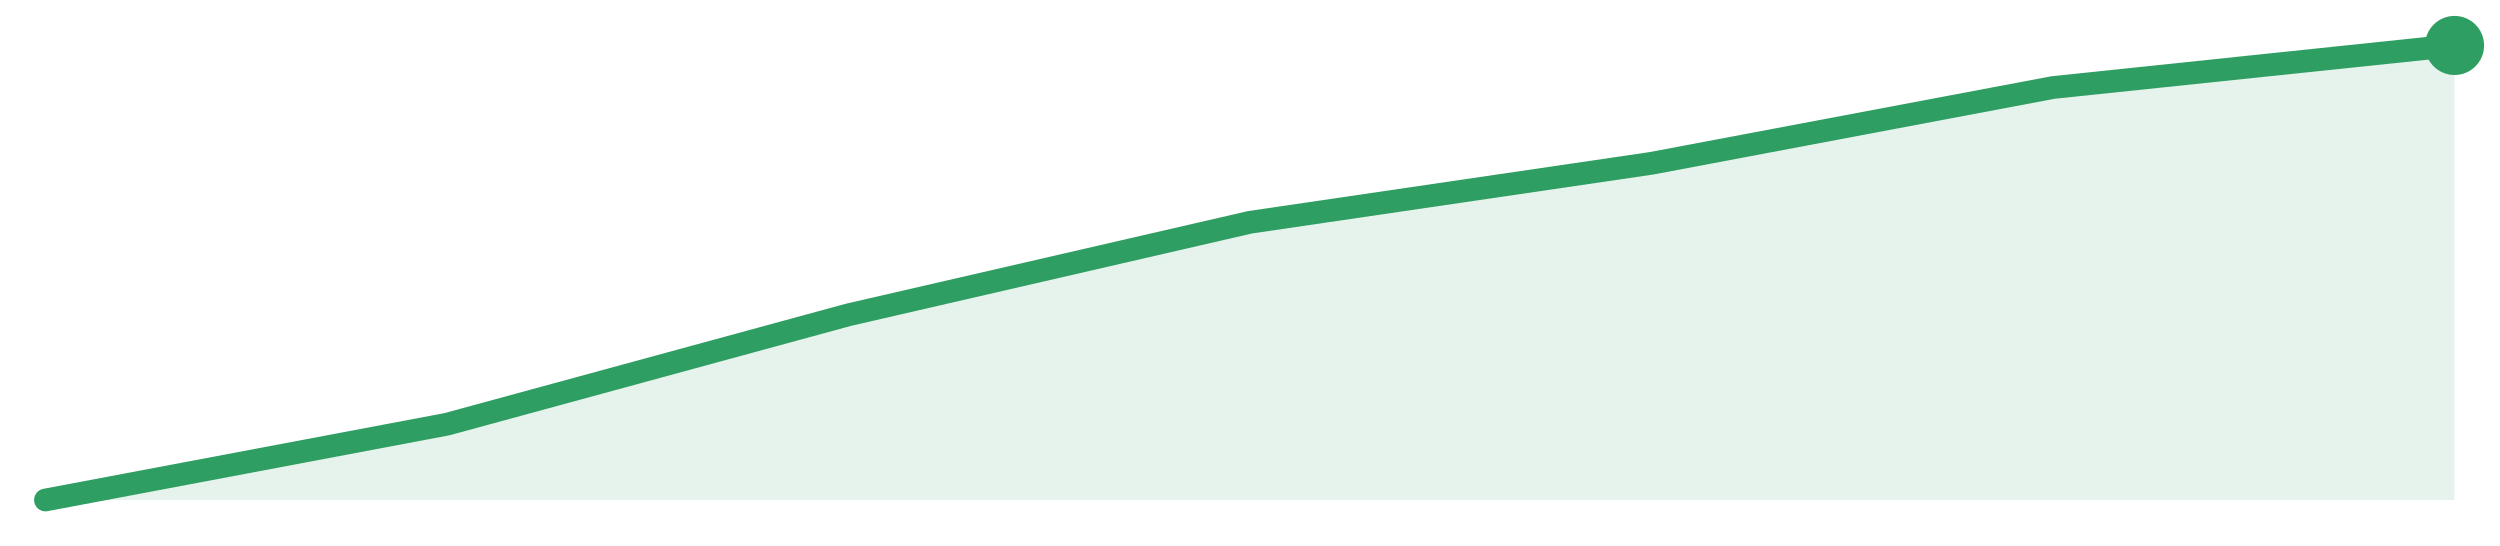
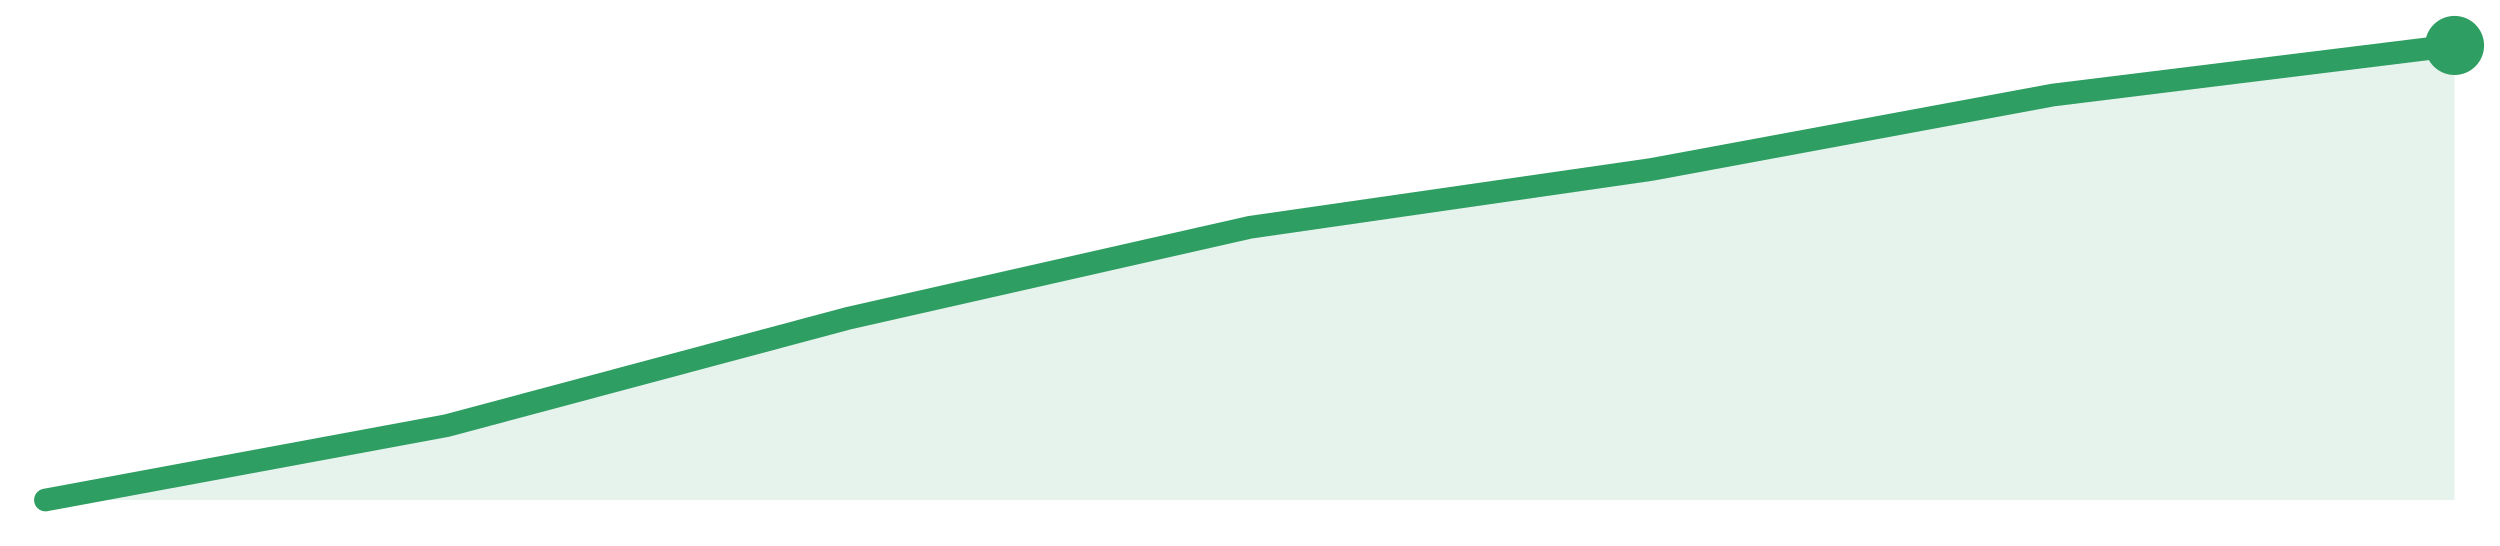
<svg xmlns="http://www.w3.org/2000/svg" width="220" height="48" viewBox="0 0 220 48" role="img" aria-label="trend">
-   <path d="M4.0,44.0 L4.0,44.0 L39.33,37.33 L74.67,27.7 L110.0,19.56 L145.33,14.37 L180.67,7.7 L216.0,4.0 L216.0,44.0 Z" fill="#2f9e631f" />
-   <path d="M4.0,44.0 L39.33,37.33 L74.67,27.7 L110.0,19.56 L145.33,14.37 L180.67,7.7 L216.0,4.0" fill="none" stroke="#2f9e63" stroke-width="2" stroke-linejoin="round" stroke-linecap="round" />
+   <path d="M4.0,44.0 L4.0,44.0 L39.33,37.45 L74.67,28.0 L110.0,20.0 L145.33,14.91 L180.67,8.36 L216.0,4.0 L216.0,44.0 Z" fill="#2f9e631f" />
+   <path d="M4.0,44.0 L39.33,37.45 L74.67,28.0 L110.0,20.0 L145.33,14.91 L180.67,8.36 L216.0,4.0" fill="none" stroke="#2f9e63" stroke-width="2" stroke-linejoin="round" stroke-linecap="round" />
  <circle cx="216.0" cy="4.0" r="2.6" fill="#2f9e63" />
</svg>
